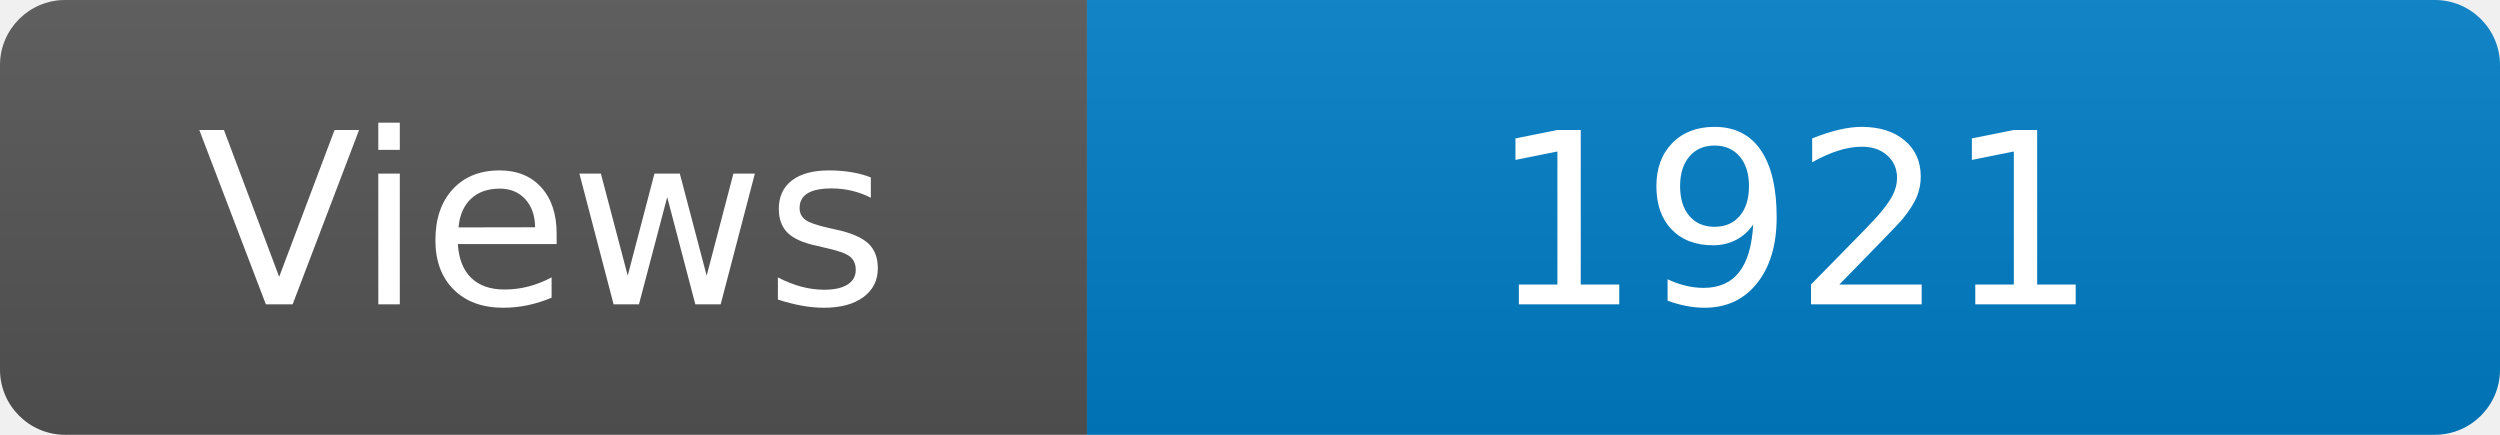
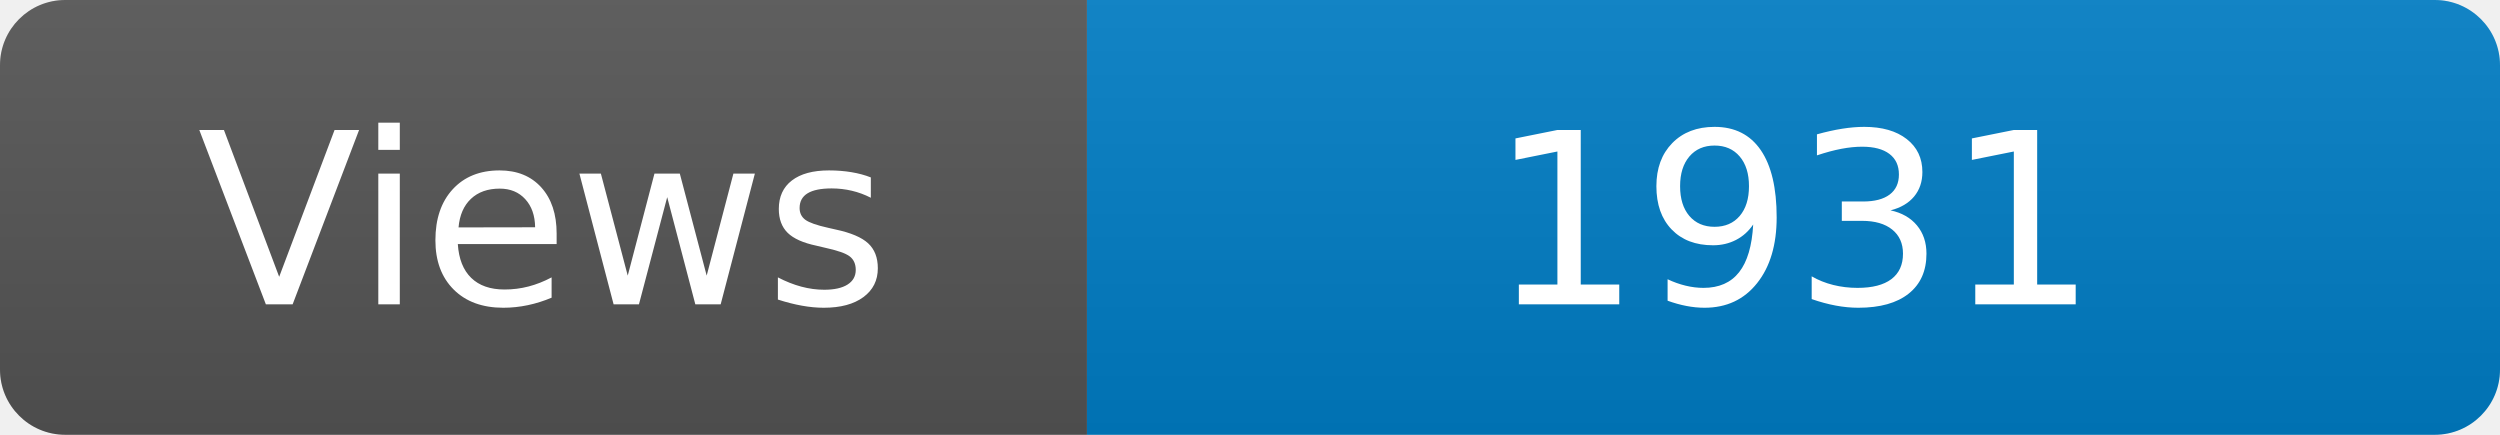
<svg xmlns="http://www.w3.org/2000/svg" width="115" height="20" role="img" aria-label="Maintained?: yes">
  <linearGradient id="s" x2="0" y2="100%">
    <stop offset="0" stop-color="#bbb" stop-opacity=".1" />
    <stop offset="1" stop-opacity=".1" />
  </linearGradient>
  <clipPath id="r">
    <rect width="115" height="20" rx="3" fill="#fff" />
  </clipPath>
  <g clip-path="url(#r)">
    <rect width="50" height="20" fill="#555" />
    <rect x="50" width="160" height="20" fill="#007ec6" />
    <rect width="115" height="20" fill="url(#s)" />
  </g>
  <g fill="#fff" text-anchor="middle" font-family="Verdana,Geneva,DejaVu Sans,sans-serif" font-size="110">
    <text x="250" y="140" transform="scale(.1)" fill="#fff">Views</text>
-     <text x="825" y="140" transform="scale(.1)" fill="#fff">1921</text>
+     <text x="825" y="140" transform="scale(.1)" fill="#fff">1931</text>
  </g>
</svg>
